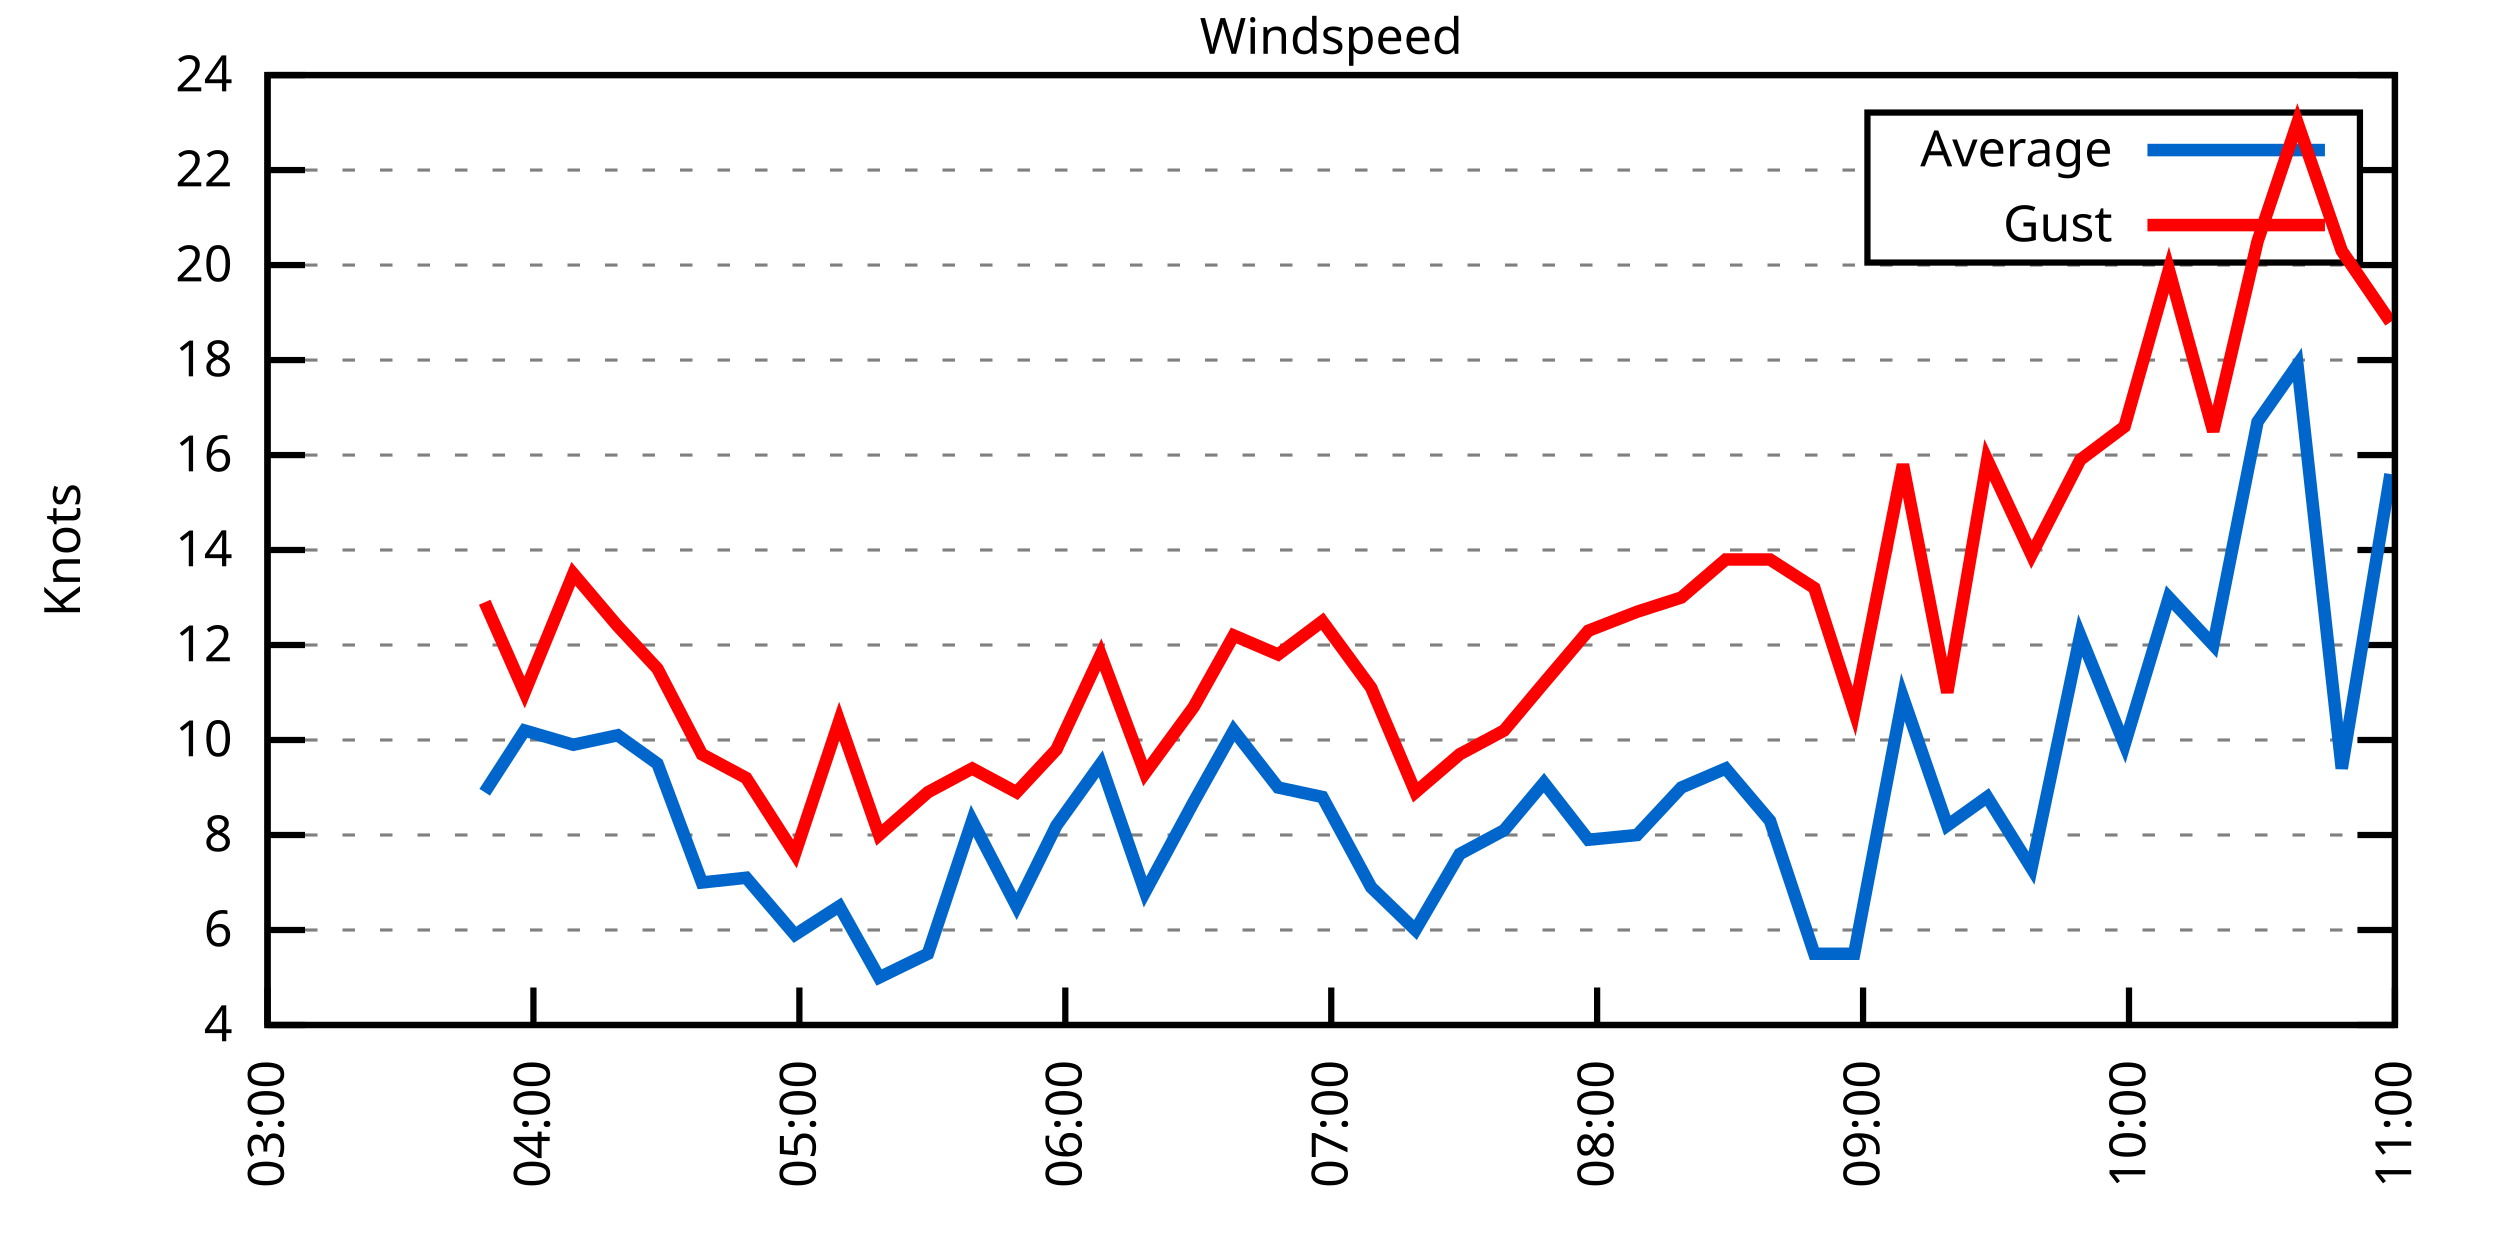
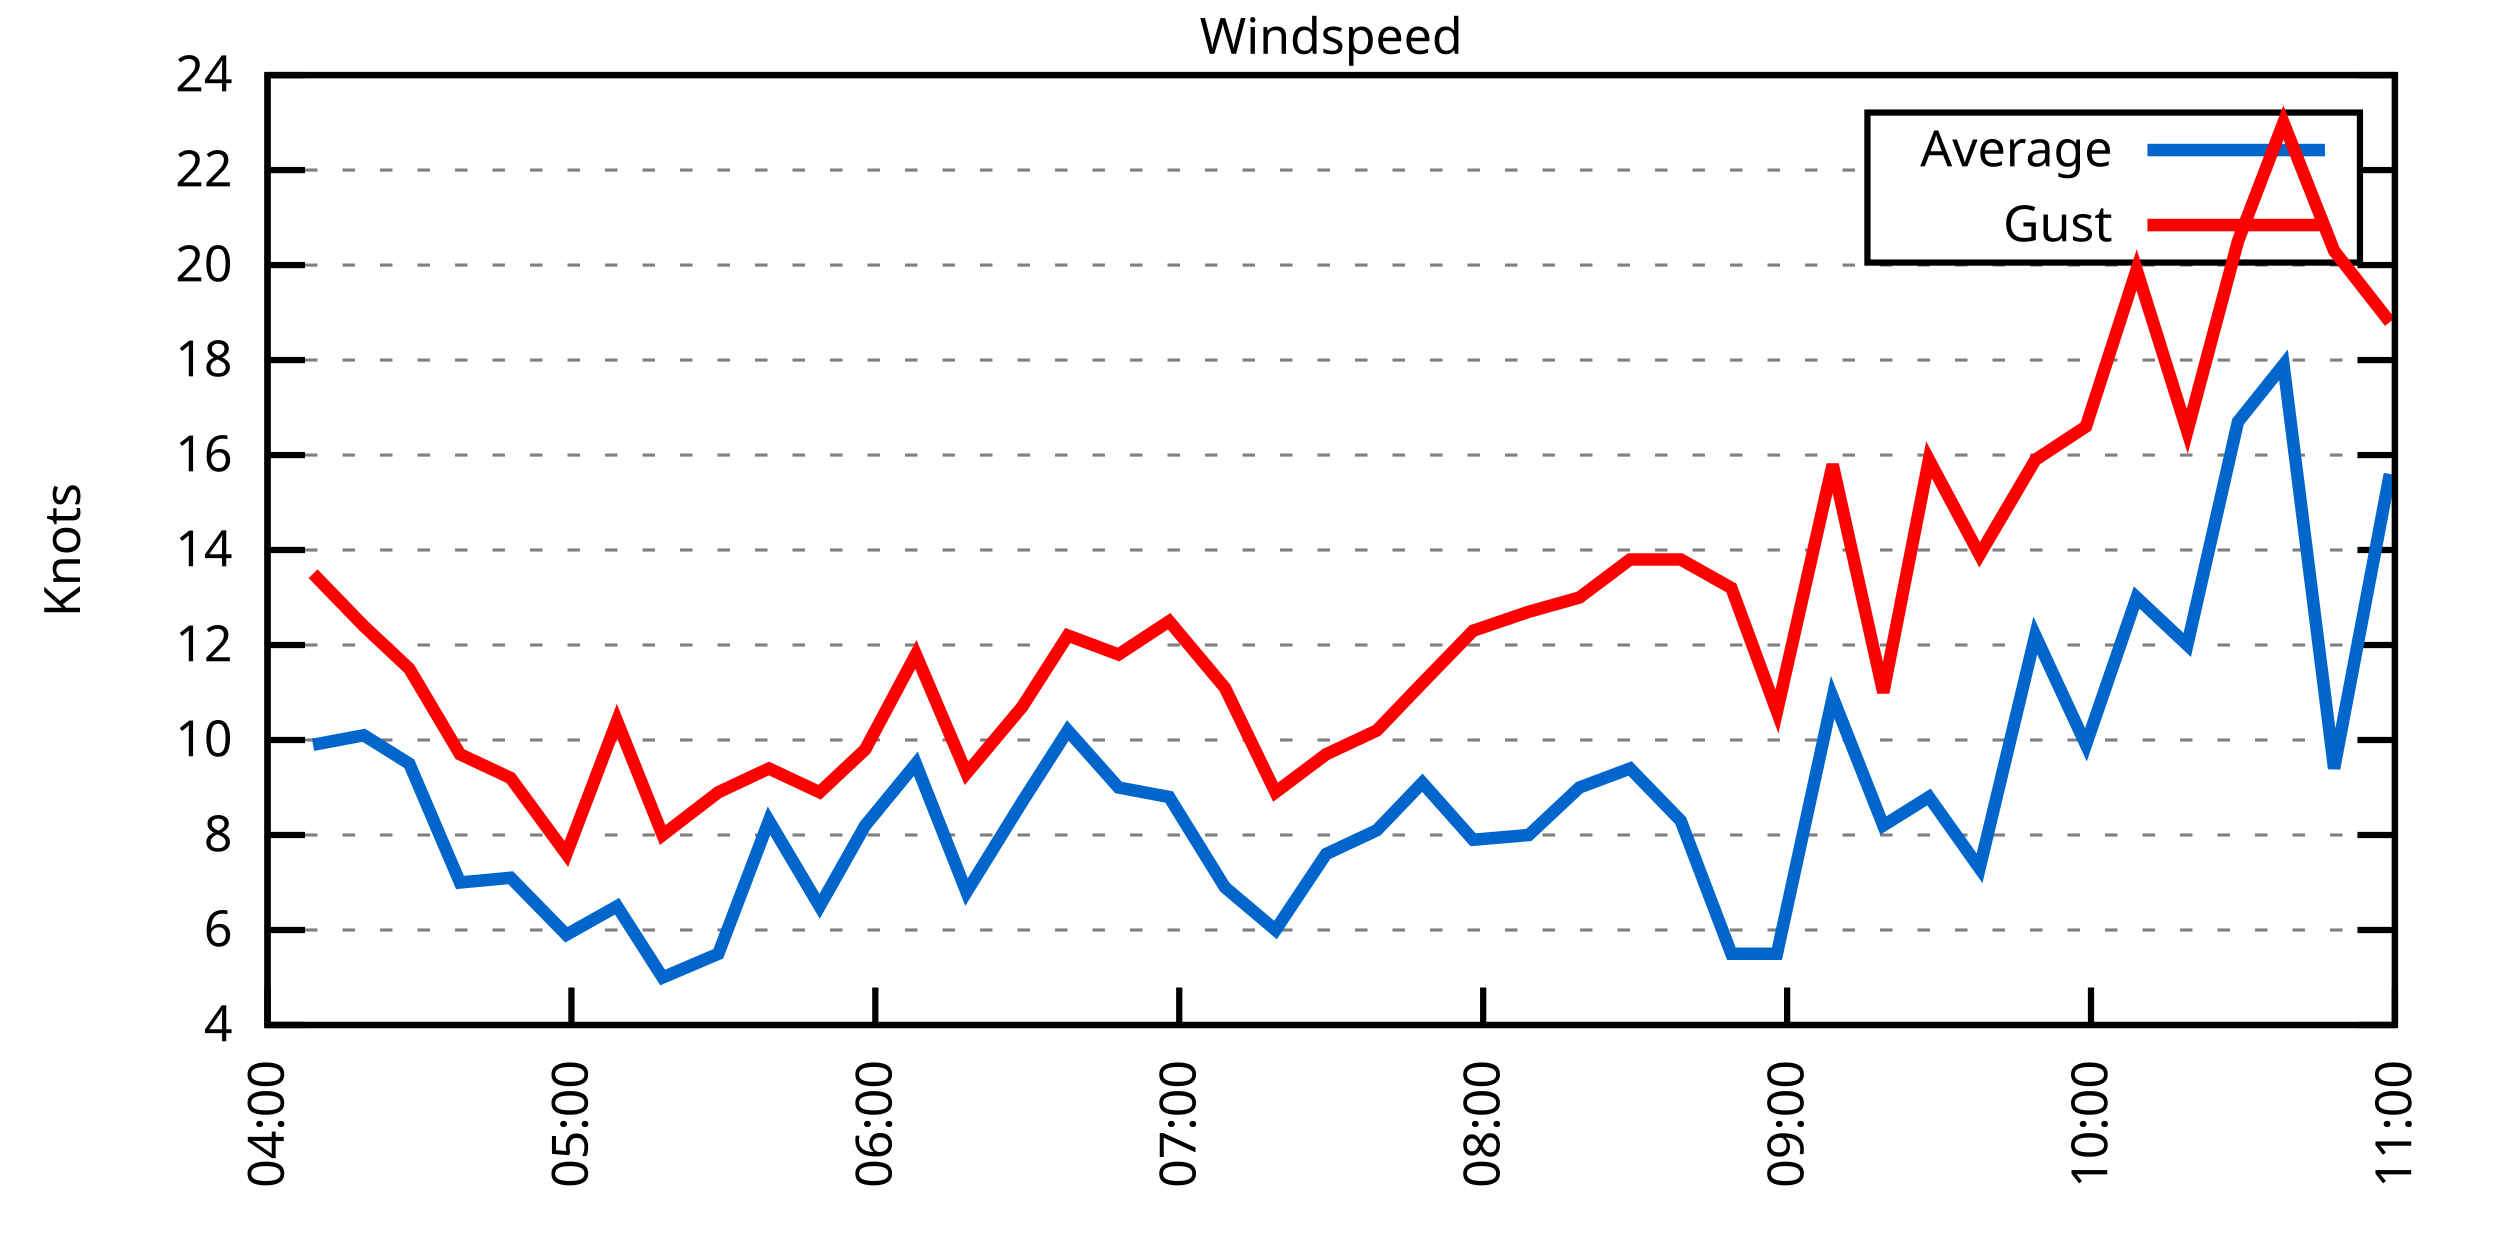
<svg xmlns="http://www.w3.org/2000/svg" xmlns:xlink="http://www.w3.org/1999/xlink" width="400" height="200" viewBox="0 0 400 200">
  <g id="gnuplot_canvas">
    <rect x="0" y="0" width="400" height="200" fill="none" />
    <defs>
      <circle id="gpDot" r="0.5" stroke-width="0.5" stroke="currentColor" />
      <path id="gpPt0" stroke-width="0.333" stroke="currentColor" d="M-1,0 h2 M0,-1 v2" />
      <path id="gpPt1" stroke-width="0.333" stroke="currentColor" d="M-1,-1 L1,1 M1,-1 L-1,1" />
      <path id="gpPt2" stroke-width="0.333" stroke="currentColor" d="M-1,0 L1,0 M0,-1 L0,1 M-1,-1 L1,1 M-1,1 L1,-1" />
      <rect id="gpPt3" stroke-width="0.333" stroke="currentColor" x="-1" y="-1" width="2" height="2" />
      <rect id="gpPt4" stroke-width="0.333" stroke="currentColor" fill="currentColor" x="-1" y="-1" width="2" height="2" />
      <circle id="gpPt5" stroke-width="0.333" stroke="currentColor" cx="0" cy="0" r="1" />
      <use xlink:href="#gpPt5" id="gpPt6" fill="currentColor" stroke="none" />
      <path id="gpPt7" stroke-width="0.333" stroke="currentColor" d="M0,-1.33 L-1.33,0.67 L1.33,0.67 z" />
      <use xlink:href="#gpPt7" id="gpPt8" fill="currentColor" stroke="none" />
      <use xlink:href="#gpPt7" id="gpPt9" stroke="currentColor" transform="rotate(180)" />
      <use xlink:href="#gpPt9" id="gpPt10" fill="currentColor" stroke="none" />
      <use xlink:href="#gpPt3" id="gpPt11" stroke="currentColor" transform="rotate(45)" />
      <use xlink:href="#gpPt11" id="gpPt12" fill="currentColor" stroke="none" />
      <path id="gpPt13" stroke-width="0.333" stroke="currentColor" d="M0,1.330 L1.265,0.411 L0.782,-1.067 L-0.782,-1.076 L-1.265,0.411 z" />
      <use xlink:href="#gpPt13" id="gpPt14" fill="currentColor" stroke="none" />
      <filter id="textbox" filterUnits="objectBoundingBox" x="0" y="0" height="1" width="1">
        <feFlood flood-color="white" flood-opacity="1" result="bgnd" />
        <feComposite in="SourceGraphic" in2="bgnd" operator="atop" />
      </filter>
      <filter id="greybox" filterUnits="objectBoundingBox" x="0" y="0" height="1" width="1">
        <feFlood flood-color="lightgrey" flood-opacity="1" result="grey" />
        <feComposite in="SourceGraphic" in2="grey" operator="atop" />
      </filter>
    </defs>
    <g fill="none" color="white" stroke="currentColor" stroke-width="1.00" stroke-linecap="butt" stroke-linejoin="miter">
</g>
    <g fill="none" color="black" stroke="currentColor" stroke-width="1.00" stroke-linecap="butt" stroke-linejoin="miter">
      <g stroke="none" shape-rendering="crispEdges">
        <polygon fill="rgb(255, 255, 255)" points="42.80,164.00 383.18,164.00 383.18,12.02 42.80,12.02 " />
      </g>
    </g>
    <g fill="none" color="black" stroke="currentColor" stroke-width="1.00" stroke-linecap="butt" stroke-linejoin="miter">
</g>
    <g fill="none" color="black" stroke="black" stroke-width="0.50" stroke-linecap="butt" stroke-linejoin="miter">
</g>
    <g fill="none" color="gray" stroke="currentColor" stroke-width="0.50" stroke-linecap="butt" stroke-linejoin="miter">
      <path stroke="gray" stroke-dasharray="2,4" class="gridline" d="M42.80,164.00 L383.19,164.00  " />
    </g>
    <g fill="none" color="gray" stroke="gray" stroke-width="1.00" stroke-linecap="butt" stroke-linejoin="miter">
</g>
    <g fill="none" color="black" stroke="currentColor" stroke-width="1.00" stroke-linecap="butt" stroke-linejoin="miter">
      <path stroke="black" d="M42.80,164.00 L48.80,164.00 M383.19,164.00 L377.19,164.00  " />
      <g transform="translate(37.20,166.60)" stroke="none" fill="black" font-family="Sans" font-size="8.00" text-anchor="end">
        <text>
          <tspan font-family="Sans"> 4</tspan>
        </text>
      </g>
    </g>
    <g fill="none" color="black" stroke="currentColor" stroke-width="1.00" stroke-linecap="butt" stroke-linejoin="miter">
</g>
    <g fill="none" color="black" stroke="black" stroke-width="0.50" stroke-linecap="butt" stroke-linejoin="miter">
</g>
    <g fill="none" color="gray" stroke="currentColor" stroke-width="0.50" stroke-linecap="butt" stroke-linejoin="miter">
      <path stroke="gray" stroke-dasharray="2,4" class="gridline" d="M42.80,148.80 L383.19,148.80  " />
    </g>
    <g fill="none" color="gray" stroke="gray" stroke-width="1.00" stroke-linecap="butt" stroke-linejoin="miter">
</g>
    <g fill="none" color="black" stroke="currentColor" stroke-width="1.00" stroke-linecap="butt" stroke-linejoin="miter">
      <path stroke="black" d="M42.80,148.80 L48.80,148.80 M383.19,148.80 L377.19,148.80  " />
      <g transform="translate(37.20,151.40)" stroke="none" fill="black" font-family="Sans" font-size="8.00" text-anchor="end">
        <text>
          <tspan font-family="Sans"> 6</tspan>
        </text>
      </g>
    </g>
    <g fill="none" color="black" stroke="currentColor" stroke-width="1.00" stroke-linecap="butt" stroke-linejoin="miter">
</g>
    <g fill="none" color="black" stroke="black" stroke-width="0.50" stroke-linecap="butt" stroke-linejoin="miter">
</g>
    <g fill="none" color="gray" stroke="currentColor" stroke-width="0.50" stroke-linecap="butt" stroke-linejoin="miter">
      <path stroke="gray" stroke-dasharray="2,4" class="gridline" d="M42.80,133.60 L383.19,133.60  " />
    </g>
    <g fill="none" color="gray" stroke="gray" stroke-width="1.00" stroke-linecap="butt" stroke-linejoin="miter">
</g>
    <g fill="none" color="black" stroke="currentColor" stroke-width="1.00" stroke-linecap="butt" stroke-linejoin="miter">
      <path stroke="black" d="M42.80,133.60 L48.80,133.60 M383.19,133.60 L377.19,133.60  " />
      <g transform="translate(37.20,136.20)" stroke="none" fill="black" font-family="Sans" font-size="8.00" text-anchor="end">
        <text>
          <tspan font-family="Sans"> 8</tspan>
        </text>
      </g>
    </g>
    <g fill="none" color="black" stroke="currentColor" stroke-width="1.00" stroke-linecap="butt" stroke-linejoin="miter">
</g>
    <g fill="none" color="black" stroke="black" stroke-width="0.50" stroke-linecap="butt" stroke-linejoin="miter">
</g>
    <g fill="none" color="gray" stroke="currentColor" stroke-width="0.50" stroke-linecap="butt" stroke-linejoin="miter">
      <path stroke="gray" stroke-dasharray="2,4" class="gridline" d="M42.80,118.40 L383.19,118.40  " />
    </g>
    <g fill="none" color="gray" stroke="gray" stroke-width="1.00" stroke-linecap="butt" stroke-linejoin="miter">
</g>
    <g fill="none" color="black" stroke="currentColor" stroke-width="1.00" stroke-linecap="butt" stroke-linejoin="miter">
      <path stroke="black" d="M42.80,118.40 L48.80,118.40 M383.19,118.40 L377.19,118.40  " />
      <g transform="translate(37.20,121.00)" stroke="none" fill="black" font-family="Sans" font-size="8.00" text-anchor="end">
        <text>
          <tspan font-family="Sans"> 10</tspan>
        </text>
      </g>
    </g>
    <g fill="none" color="black" stroke="currentColor" stroke-width="1.00" stroke-linecap="butt" stroke-linejoin="miter">
</g>
    <g fill="none" color="black" stroke="black" stroke-width="0.50" stroke-linecap="butt" stroke-linejoin="miter">
</g>
    <g fill="none" color="gray" stroke="currentColor" stroke-width="0.50" stroke-linecap="butt" stroke-linejoin="miter">
      <path stroke="gray" stroke-dasharray="2,4" class="gridline" d="M42.80,103.20 L383.19,103.20  " />
    </g>
    <g fill="none" color="gray" stroke="gray" stroke-width="1.00" stroke-linecap="butt" stroke-linejoin="miter">
</g>
    <g fill="none" color="black" stroke="currentColor" stroke-width="1.00" stroke-linecap="butt" stroke-linejoin="miter">
      <path stroke="black" d="M42.80,103.20 L48.80,103.20 M383.19,103.20 L377.19,103.20  " />
      <g transform="translate(37.20,105.80)" stroke="none" fill="black" font-family="Sans" font-size="8.00" text-anchor="end">
        <text>
          <tspan font-family="Sans"> 12</tspan>
        </text>
      </g>
    </g>
    <g fill="none" color="black" stroke="currentColor" stroke-width="1.00" stroke-linecap="butt" stroke-linejoin="miter">
</g>
    <g fill="none" color="black" stroke="black" stroke-width="0.50" stroke-linecap="butt" stroke-linejoin="miter">
</g>
    <g fill="none" color="gray" stroke="currentColor" stroke-width="0.50" stroke-linecap="butt" stroke-linejoin="miter">
      <path stroke="gray" stroke-dasharray="2,4" class="gridline" d="M42.80,88.00 L383.19,88.00  " />
    </g>
    <g fill="none" color="gray" stroke="gray" stroke-width="1.00" stroke-linecap="butt" stroke-linejoin="miter">
</g>
    <g fill="none" color="black" stroke="currentColor" stroke-width="1.00" stroke-linecap="butt" stroke-linejoin="miter">
      <path stroke="black" d="M42.80,88.00 L48.80,88.00 M383.19,88.00 L377.19,88.00  " />
      <g transform="translate(37.20,90.60)" stroke="none" fill="black" font-family="Sans" font-size="8.00" text-anchor="end">
        <text>
          <tspan font-family="Sans"> 14</tspan>
        </text>
      </g>
    </g>
    <g fill="none" color="black" stroke="currentColor" stroke-width="1.00" stroke-linecap="butt" stroke-linejoin="miter">
</g>
    <g fill="none" color="black" stroke="black" stroke-width="0.50" stroke-linecap="butt" stroke-linejoin="miter">
</g>
    <g fill="none" color="gray" stroke="currentColor" stroke-width="0.50" stroke-linecap="butt" stroke-linejoin="miter">
      <path stroke="gray" stroke-dasharray="2,4" class="gridline" d="M42.80,72.81 L383.19,72.81  " />
    </g>
    <g fill="none" color="gray" stroke="gray" stroke-width="1.00" stroke-linecap="butt" stroke-linejoin="miter">
</g>
    <g fill="none" color="black" stroke="currentColor" stroke-width="1.00" stroke-linecap="butt" stroke-linejoin="miter">
      <path stroke="black" d="M42.80,72.81 L48.80,72.81 M383.19,72.81 L377.19,72.81  " />
      <g transform="translate(37.20,75.41)" stroke="none" fill="black" font-family="Sans" font-size="8.00" text-anchor="end">
        <text>
          <tspan font-family="Sans"> 16</tspan>
        </text>
      </g>
    </g>
    <g fill="none" color="black" stroke="currentColor" stroke-width="1.00" stroke-linecap="butt" stroke-linejoin="miter">
</g>
    <g fill="none" color="black" stroke="black" stroke-width="0.50" stroke-linecap="butt" stroke-linejoin="miter">
</g>
    <g fill="none" color="gray" stroke="currentColor" stroke-width="0.50" stroke-linecap="butt" stroke-linejoin="miter">
      <path stroke="gray" stroke-dasharray="2,4" class="gridline" d="M42.80,57.61 L383.19,57.61  " />
    </g>
    <g fill="none" color="gray" stroke="gray" stroke-width="1.00" stroke-linecap="butt" stroke-linejoin="miter">
</g>
    <g fill="none" color="black" stroke="currentColor" stroke-width="1.00" stroke-linecap="butt" stroke-linejoin="miter">
      <path stroke="black" d="M42.80,57.61 L48.80,57.61 M383.19,57.61 L377.19,57.61  " />
      <g transform="translate(37.20,60.21)" stroke="none" fill="black" font-family="Sans" font-size="8.00" text-anchor="end">
        <text>
          <tspan font-family="Sans"> 18</tspan>
        </text>
      </g>
    </g>
    <g fill="none" color="black" stroke="currentColor" stroke-width="1.00" stroke-linecap="butt" stroke-linejoin="miter">
</g>
    <g fill="none" color="black" stroke="black" stroke-width="0.50" stroke-linecap="butt" stroke-linejoin="miter">
</g>
    <g fill="none" color="gray" stroke="currentColor" stroke-width="0.50" stroke-linecap="butt" stroke-linejoin="miter">
      <path stroke="gray" stroke-dasharray="2,4" class="gridline" d="M42.80,42.41 L383.19,42.41  " />
    </g>
    <g fill="none" color="gray" stroke="gray" stroke-width="1.00" stroke-linecap="butt" stroke-linejoin="miter">
</g>
    <g fill="none" color="black" stroke="currentColor" stroke-width="1.00" stroke-linecap="butt" stroke-linejoin="miter">
      <path stroke="black" d="M42.80,42.41 L48.80,42.41 M383.19,42.41 L377.19,42.41  " />
      <g transform="translate(37.20,45.01)" stroke="none" fill="black" font-family="Sans" font-size="8.00" text-anchor="end">
        <text>
          <tspan font-family="Sans"> 20</tspan>
        </text>
      </g>
    </g>
    <g fill="none" color="black" stroke="currentColor" stroke-width="1.00" stroke-linecap="butt" stroke-linejoin="miter">
</g>
    <g fill="none" color="black" stroke="black" stroke-width="0.50" stroke-linecap="butt" stroke-linejoin="miter">
</g>
    <g fill="none" color="gray" stroke="currentColor" stroke-width="0.50" stroke-linecap="butt" stroke-linejoin="miter">
      <path stroke="gray" stroke-dasharray="2,4" class="gridline" d="M42.80,27.21 L298.79,27.21 M377.59,27.21 L383.19,27.21  " />
    </g>
    <g fill="none" color="gray" stroke="gray" stroke-width="1.00" stroke-linecap="butt" stroke-linejoin="miter">
</g>
    <g fill="none" color="black" stroke="currentColor" stroke-width="1.00" stroke-linecap="butt" stroke-linejoin="miter">
      <path stroke="black" d="M42.80,27.21 L48.80,27.21 M383.19,27.21 L377.19,27.21  " />
      <g transform="translate(37.20,29.81)" stroke="none" fill="black" font-family="Sans" font-size="8.00" text-anchor="end">
        <text>
          <tspan font-family="Sans"> 22</tspan>
        </text>
      </g>
    </g>
    <g fill="none" color="black" stroke="currentColor" stroke-width="1.00" stroke-linecap="butt" stroke-linejoin="miter">
</g>
    <g fill="none" color="black" stroke="black" stroke-width="0.50" stroke-linecap="butt" stroke-linejoin="miter">
</g>
    <g fill="none" color="gray" stroke="currentColor" stroke-width="0.50" stroke-linecap="butt" stroke-linejoin="miter">
      <path stroke="gray" stroke-dasharray="2,4" class="gridline" d="M42.80,12.01 L383.19,12.01  " />
    </g>
    <g fill="none" color="gray" stroke="gray" stroke-width="1.00" stroke-linecap="butt" stroke-linejoin="miter">
</g>
    <g fill="none" color="black" stroke="currentColor" stroke-width="1.00" stroke-linecap="butt" stroke-linejoin="miter">
      <path stroke="black" d="M42.80,12.01 L48.80,12.01 M383.19,12.01 L377.19,12.01  " />
      <g transform="translate(37.20,14.61)" stroke="none" fill="black" font-family="Sans" font-size="8.00" text-anchor="end">
        <text>
          <tspan font-family="Sans"> 24</tspan>
        </text>
      </g>
    </g>
    <g fill="none" color="black" stroke="currentColor" stroke-width="1.00" stroke-linecap="butt" stroke-linejoin="miter">
      <path stroke="black" d="M42.80,164.00 L42.80,158.00  " />
      <g transform="translate(45.40,169.60) rotate(270.00)" stroke="none" fill="black" font-family="Sans" font-size="8.00" text-anchor="end">
        <text>
-           <tspan font-family="Sans">03:00</tspan>
-         </text>
-       </g>
-     </g>
-     <g fill="none" color="black" stroke="currentColor" stroke-width="1.00" stroke-linecap="butt" stroke-linejoin="miter">
-       <path stroke="black" d="M85.35,164.00 L85.35,158.00  " />
-       <g transform="translate(87.95,169.60) rotate(270.00)" stroke="none" fill="black" font-family="Sans" font-size="8.00" text-anchor="end">
-         <text>
          <tspan font-family="Sans">04:00</tspan>
        </text>
      </g>
    </g>
    <g fill="none" color="black" stroke="currentColor" stroke-width="1.00" stroke-linecap="butt" stroke-linejoin="miter">
-       <path stroke="black" d="M127.90,164.00 L127.90,158.00  " />
-       <g transform="translate(130.50,169.60) rotate(270.00)" stroke="none" fill="black" font-family="Sans" font-size="8.00" text-anchor="end">
+       <path stroke="black" d="M91.43,164.00 L91.43,158.00  " />
+       <g transform="translate(94.03,169.60) rotate(270.00)" stroke="none" fill="black" font-family="Sans" font-size="8.00" text-anchor="end">
        <text>
          <tspan font-family="Sans">05:00</tspan>
        </text>
      </g>
    </g>
    <g fill="none" color="black" stroke="currentColor" stroke-width="1.00" stroke-linecap="butt" stroke-linejoin="miter">
-       <path stroke="black" d="M170.45,164.00 L170.45,158.00  " />
-       <g transform="translate(173.05,169.60) rotate(270.00)" stroke="none" fill="black" font-family="Sans" font-size="8.00" text-anchor="end">
+       <path stroke="black" d="M140.05,164.00 L140.05,158.00  " />
+       <g transform="translate(142.65,169.60) rotate(270.00)" stroke="none" fill="black" font-family="Sans" font-size="8.00" text-anchor="end">
        <text>
          <tspan font-family="Sans">06:00</tspan>
        </text>
      </g>
    </g>
    <g fill="none" color="black" stroke="currentColor" stroke-width="1.00" stroke-linecap="butt" stroke-linejoin="miter">
-       <path stroke="black" d="M213.00,164.00 L213.00,158.00  " />
-       <g transform="translate(215.60,169.60) rotate(270.00)" stroke="none" fill="black" font-family="Sans" font-size="8.00" text-anchor="end">
+       <path stroke="black" d="M188.68,164.00 L188.68,158.00  " />
+       <g transform="translate(191.28,169.60) rotate(270.00)" stroke="none" fill="black" font-family="Sans" font-size="8.00" text-anchor="end">
        <text>
          <tspan font-family="Sans">07:00</tspan>
        </text>
      </g>
    </g>
    <g fill="none" color="black" stroke="currentColor" stroke-width="1.00" stroke-linecap="butt" stroke-linejoin="miter">
-       <path stroke="black" d="M255.54,164.00 L255.54,158.00  " />
-       <g transform="translate(258.14,169.60) rotate(270.00)" stroke="none" fill="black" font-family="Sans" font-size="8.00" text-anchor="end">
+       <path stroke="black" d="M237.31,164.00 L237.31,158.00  " />
+       <g transform="translate(239.91,169.60) rotate(270.00)" stroke="none" fill="black" font-family="Sans" font-size="8.00" text-anchor="end">
        <text>
          <tspan font-family="Sans">08:00</tspan>
        </text>
      </g>
    </g>
    <g fill="none" color="black" stroke="currentColor" stroke-width="1.00" stroke-linecap="butt" stroke-linejoin="miter">
-       <path stroke="black" d="M298.09,164.00 L298.09,158.00  " />
-       <g transform="translate(300.69,169.60) rotate(270.00)" stroke="none" fill="black" font-family="Sans" font-size="8.00" text-anchor="end">
+       <path stroke="black" d="M285.94,164.00 L285.94,158.00  " />
+       <g transform="translate(288.54,169.60) rotate(270.00)" stroke="none" fill="black" font-family="Sans" font-size="8.00" text-anchor="end">
        <text>
          <tspan font-family="Sans">09:00</tspan>
        </text>
      </g>
    </g>
    <g fill="none" color="black" stroke="currentColor" stroke-width="1.00" stroke-linecap="butt" stroke-linejoin="miter">
-       <path stroke="black" d="M340.64,164.00 L340.64,158.00  " />
-       <g transform="translate(343.24,169.60) rotate(270.00)" stroke="none" fill="black" font-family="Sans" font-size="8.00" text-anchor="end">
+       <path stroke="black" d="M334.56,164.00 L334.56,158.00  " />
+       <g transform="translate(337.16,169.60) rotate(270.00)" stroke="none" fill="black" font-family="Sans" font-size="8.00" text-anchor="end">
        <text>
          <tspan font-family="Sans">10:00</tspan>
        </text>
      </g>
    </g>
    <g fill="none" color="black" stroke="currentColor" stroke-width="1.00" stroke-linecap="butt" stroke-linejoin="miter">
      <path stroke="black" d="M383.19,164.00 L383.19,158.00  " />
      <g transform="translate(385.79,169.60) rotate(270.00)" stroke="none" fill="black" font-family="Sans" font-size="8.00" text-anchor="end">
        <text>
          <tspan font-family="Sans">11:00</tspan>
        </text>
      </g>
    </g>
    <g fill="none" color="black" stroke="currentColor" stroke-width="1.00" stroke-linecap="butt" stroke-linejoin="miter">
</g>
    <g fill="none" color="black" stroke="currentColor" stroke-width="1.00" stroke-linecap="butt" stroke-linejoin="miter">
      <path stroke="black" d="M42.80,12.01 L42.80,164.00 L383.19,164.00 L383.19,12.01 L42.80,12.01 Z  " />
    </g>
    <g fill="none" color="black" stroke="currentColor" stroke-width="1.00" stroke-linecap="butt" stroke-linejoin="miter">
</g>
    <g fill="none" color="black" stroke="currentColor" stroke-width="1.00" stroke-linecap="butt" stroke-linejoin="miter">
      <path stroke="black" d="M298.79,42.01 L298.79,18.01 L377.59,18.01 L377.59,42.01 L298.79,42.01 Z  " />
    </g>
    <g id="Windspeed_plot_1">
      <g fill="none" color="white" stroke="black" stroke-width="2.00" stroke-linecap="butt" stroke-linejoin="miter">
</g>
      <g fill="none" color="black" stroke="currentColor" stroke-width="2.00" stroke-linecap="butt" stroke-linejoin="miter">
        <g transform="translate(337.99,26.61)" stroke="none" fill="black" font-family="Sans" font-size="8.00" text-anchor="end">
          <text>
            <tspan font-family="Sans">Average</tspan>
          </text>
        </g>
      </g>
      <g fill="none" color="black" stroke="currentColor" stroke-width="2.00" stroke-linecap="butt" stroke-linejoin="miter">
-         <path stroke="rgb(  0, 102, 204)" d="M343.59,24.01 L371.99,24.01 M77.55,126.76 L83.93,116.88 L91.73,119.16 L98.82,117.64 L105.20,122.20 L112.30,141.20   L119.39,140.44 L127.19,149.56 L134.28,145.00 L140.66,156.40 L148.46,152.60 L155.55,131.32 L162.65,145.00 L169.03,132.08   L176.12,122.20 L183.21,142.72 L191.01,128.28 L197.39,116.88 L204.49,126.00 L211.58,127.52 L219.38,141.96 L226.47,148.80   L233.56,136.64 L240.65,132.84 L247.03,125.24 L254.13,134.36 L261.93,133.60 L269.02,126.00 L276.11,122.96 L283.20,131.32   L290.29,152.60 L296.67,152.60 L304.47,111.56 L311.57,132.08 L317.95,127.52 L325.04,138.92 L332.84,101.68 L339.93,119.16   L347.02,95.60 L354.12,103.20 L361.21,67.49 L367.59,58.37 L374.68,122.96 L382.48,75.85  " />
+         <path stroke="rgb(  0, 102, 204)" d="M343.59,24.01 L371.99,24.01 M50.09,119.16 L58.20,117.64 L65.49,122.20 L73.60,141.20 L81.70,140.44 L90.62,149.56   L98.72,145.00 L106.02,156.40 L114.93,152.60 L123.03,131.32 L131.14,145.00 L138.43,132.08 L146.54,122.20 L154.64,142.72   L163.56,128.28 L170.85,116.88 L178.96,126.00 L187.06,127.52 L195.98,141.96 L204.08,148.80 L212.18,136.64 L220.29,132.84   L227.58,125.24 L235.69,134.36 L244.60,133.60 L252.71,126.00 L260.81,122.96 L268.92,131.32 L277.02,152.60 L284.31,152.60   L293.23,111.56 L301.33,132.08 L308.63,127.52 L316.73,138.92 L325.65,101.68 L333.75,119.16 L341.86,95.60 L349.96,103.20   L358.07,67.49 L365.36,58.37 L373.46,122.96 L382.38,75.85  " />
      </g>
    </g>
    <g id="Windspeed_plot_2">
      <g fill="none" color="black" stroke="currentColor" stroke-width="2.00" stroke-linecap="butt" stroke-linejoin="miter">
        <g transform="translate(337.99,38.61)" stroke="none" fill="black" font-family="Sans" font-size="8.00" text-anchor="end">
          <text>
            <tspan font-family="Sans">Gust</tspan>
          </text>
        </g>
      </g>
      <g fill="none" color="black" stroke="currentColor" stroke-width="2.00" stroke-linecap="butt" stroke-linejoin="miter">
-         <path stroke="rgb(255,   0,   0)" d="M343.59,36.01 L371.99,36.01 M77.55,96.36 L83.93,110.80 L91.73,91.80 L98.82,100.16 L105.20,107.00 L112.30,120.68   L119.39,124.48 L127.19,136.64 L134.28,115.36 L140.66,133.60 L148.46,126.76 L155.55,122.96 L162.65,126.76 L169.03,119.92   L176.12,104.72 L183.21,123.72 L191.01,113.08 L197.39,101.68 L204.49,104.72 L211.58,99.40 L219.38,110.04 L226.47,126.76   L233.56,120.68 L240.65,116.88 L247.03,109.28 L254.13,100.92 L261.93,97.88 L269.02,95.60 L276.11,89.52 L283.20,89.52   L290.29,94.08 L296.67,113.84 L304.47,74.33 L311.57,110.80 L317.95,73.57 L325.04,88.76 L332.84,73.57 L339.93,68.25   L347.02,43.17 L354.12,69.01 L361.21,38.61 L367.59,19.61 L374.68,40.13 L382.48,51.53  " />
+         <path stroke="rgb(255,   0,   0)" d="M343.59,36.01 L371.99,36.01 M50.09,91.80 L58.20,100.16 L65.49,107.00 L73.60,120.68 L81.70,124.48 L90.62,136.64   L98.72,115.36 L106.02,133.60 L114.93,126.76 L123.03,122.96 L131.14,126.76 L138.43,119.92 L146.54,104.72 L154.64,123.72   L163.56,113.08 L170.85,101.68 L178.96,104.72 L187.06,99.40 L195.98,110.04 L204.08,126.76 L212.18,120.68 L220.29,116.88   L227.58,109.28 L235.69,100.92 L244.60,97.88 L252.71,95.60 L260.81,89.52 L268.92,89.52 L277.02,94.08 L284.31,113.84   L293.23,74.33 L301.33,110.80 L308.63,73.57 L316.73,88.76 L325.65,73.57 L333.75,68.25 L341.86,43.17 L349.96,69.01   L358.07,38.61 L365.36,19.61 L373.46,40.13 L382.38,51.53  " />
      </g>
    </g>
    <g fill="none" color="black" stroke="currentColor" stroke-width="2.00" stroke-linecap="butt" stroke-linejoin="miter">
</g>
    <g fill="none" color="black" stroke="black" stroke-width="1.00" stroke-linecap="butt" stroke-linejoin="miter">
</g>
    <g fill="none" color="black" stroke="currentColor" stroke-width="1.00" stroke-linecap="butt" stroke-linejoin="miter">
      <path stroke="black" d="M42.80,12.01 L42.80,164.00 L383.19,164.00 L383.19,12.01 L42.80,12.01 Z  " />
      <g transform="translate(12.80,88.01) rotate(270.00)" stroke="none" fill="black" font-family="Sans" font-size="8.00" text-anchor="middle">
        <text>
          <tspan font-family="Sans">Knots</tspan>
        </text>
      </g>
    </g>
    <g fill="none" color="black" stroke="currentColor" stroke-width="1.00" stroke-linecap="butt" stroke-linejoin="miter">
</g>
    <g fill="none" color="black" stroke="currentColor" stroke-width="1.00" stroke-linecap="butt" stroke-linejoin="miter">
      <g transform="translate(212.99,8.61)" stroke="none" fill="black" font-family="Sans" font-size="8.00" text-anchor="middle">
        <text>
          <tspan font-family="Sans">Windspeed</tspan>
        </text>
      </g>
    </g>
    <g fill="none" color="black" stroke="currentColor" stroke-width="1.00" stroke-linecap="butt" stroke-linejoin="miter">
</g>
  </g>
</svg>
